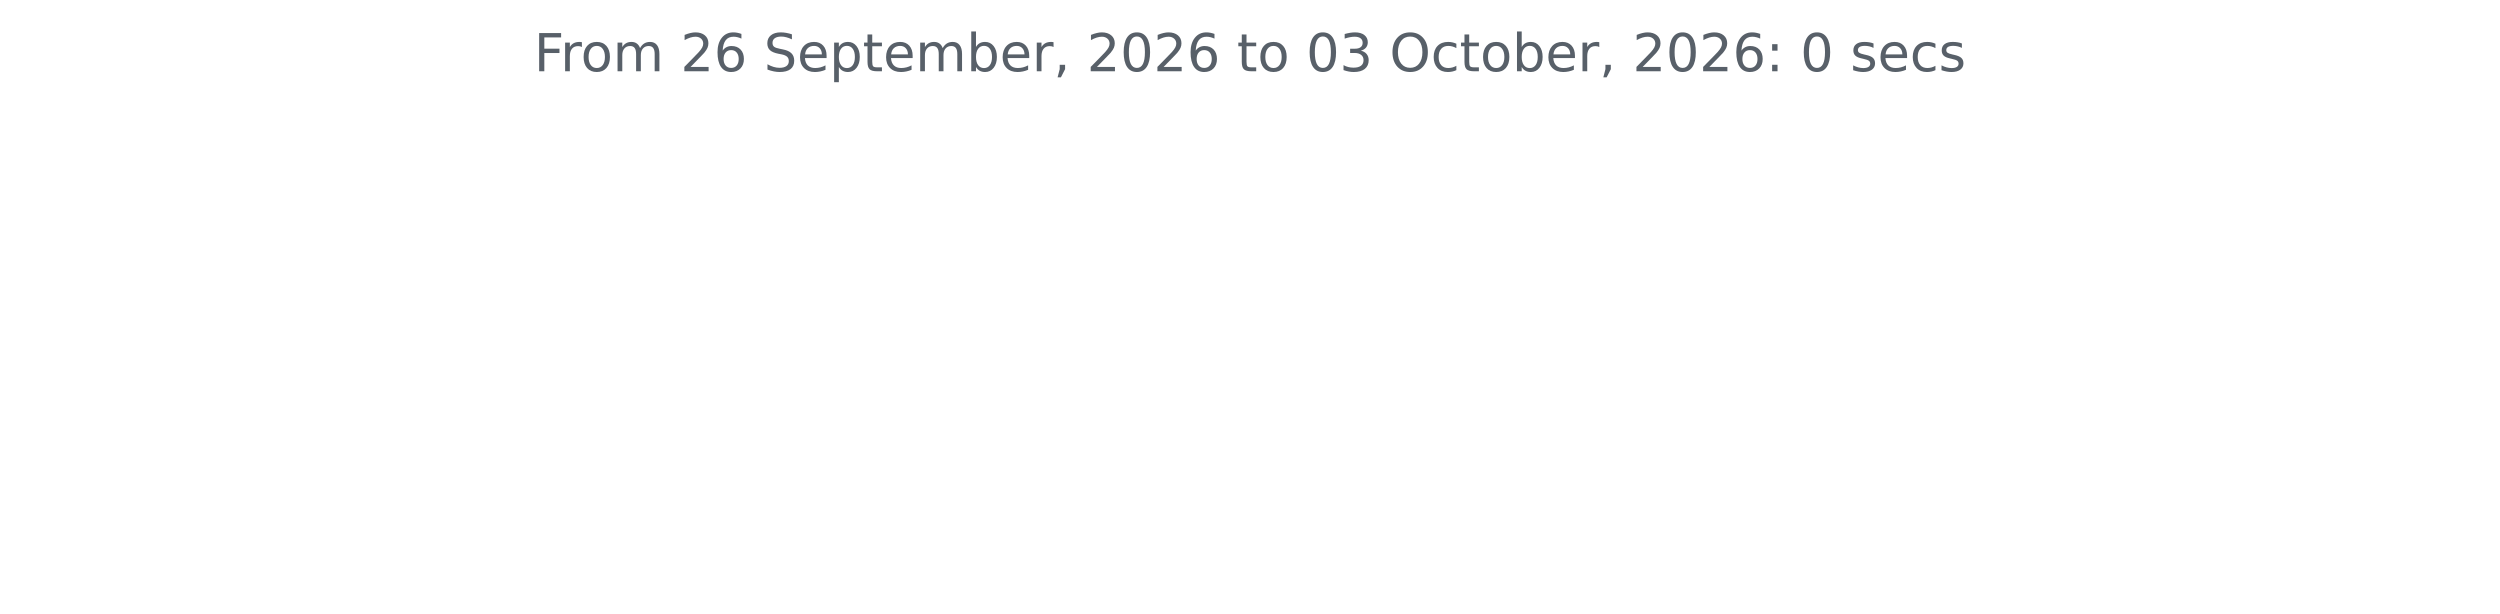
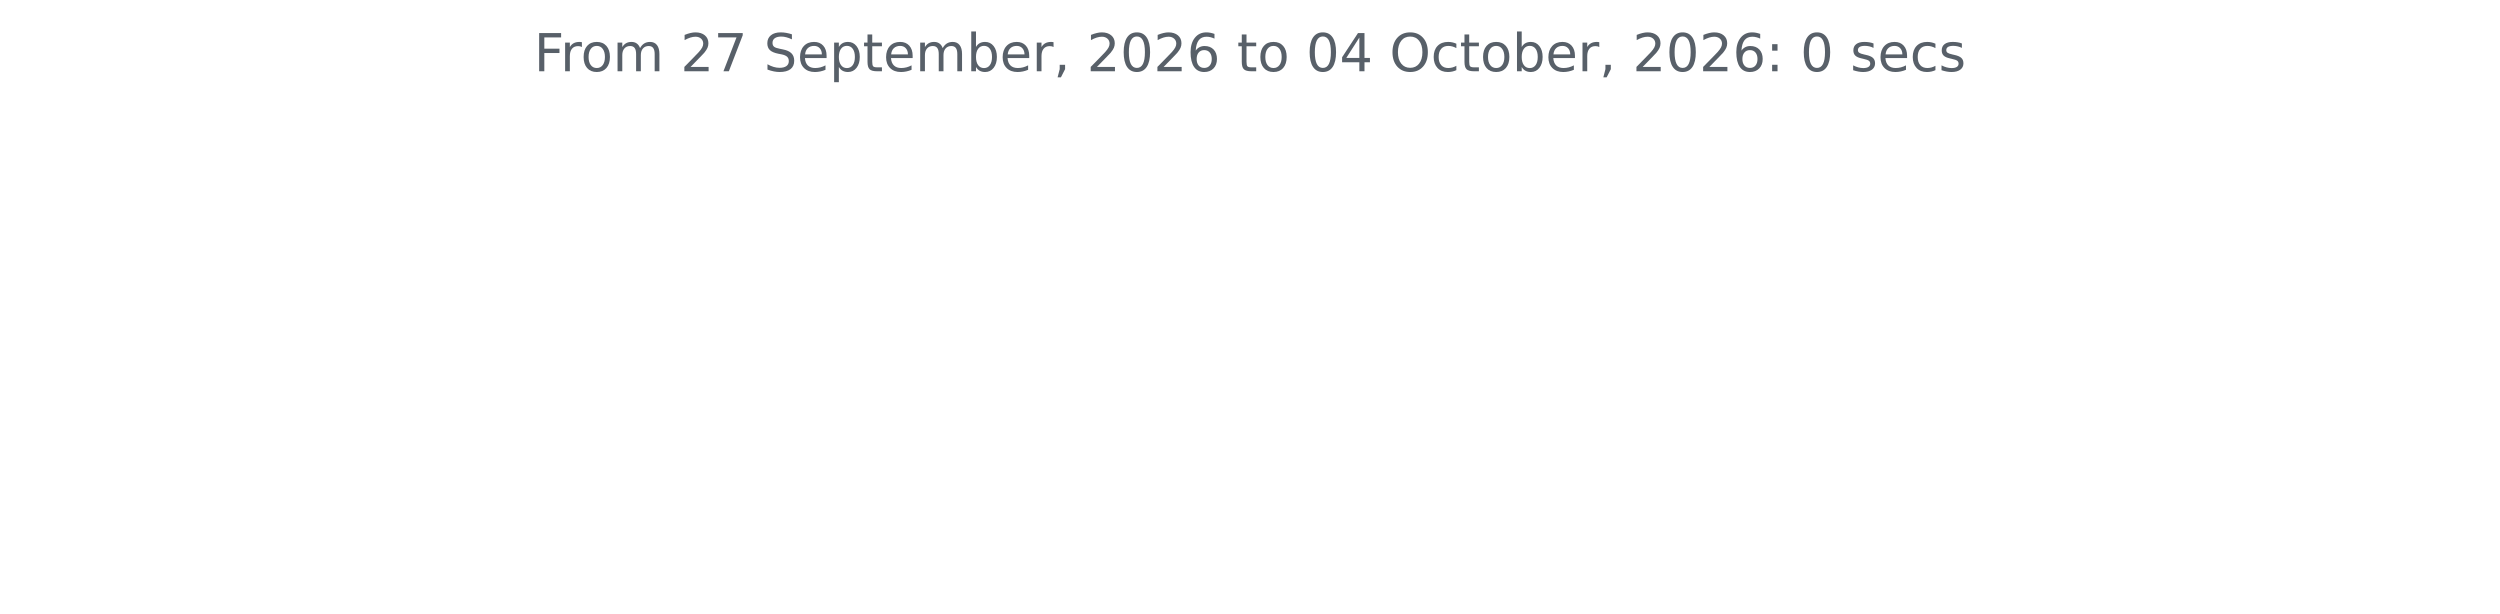
<svg xmlns="http://www.w3.org/2000/svg" xmlns:xlink="http://www.w3.org/1999/xlink" width="572.4pt" height="140.398pt" viewBox="0 0 572.4 140.398" version="1.1">
  <defs>
    <style type="text/css">*{stroke-linejoin: round; stroke-linecap: butt}</style>
  </defs>
  <g id="figure_1">
    <g id="patch_1">
      <path d="M 0 140.398  L 572.4 140.398  L 572.4 0  L 0 0  L 0 140.398  z " style="fill: none" />
    </g>
    <g id="axes_1">
      <g id="matplotlib.axis_1" />
      <g id="matplotlib.axis_2" />
      <g id="text_1">
        <g style="fill: #586069" transform="translate(122.2678 16.31812) scale(0.12 -0.12)">
          <defs>
            <path id="DejaVuSans-46" d="M 628 4666  L 3309 4666  L 3309 4134  L 1259 4134  L 1259 2759  L 3109 2759  L 3109 2228  L 1259 2228  L 1259 0  L 628 0  L 628 4666  z " transform="scale(0.015625)" />
            <path id="DejaVuSans-72" d="M 2631 2963  Q 2534 3019 2420 3045  Q 2306 3072 2169 3072  Q 1681 3072 1420 2755  Q 1159 2438 1159 1844  L 1159 0  L 581 0  L 581 3500  L 1159 3500  L 1159 2956  Q 1341 3275 1631 3429  Q 1922 3584 2338 3584  Q 2397 3584 2469 3576  Q 2541 3569 2628 3553  L 2631 2963  z " transform="scale(0.015625)" />
            <path id="DejaVuSans-6f" d="M 1959 3097  Q 1497 3097 1228 2736  Q 959 2375 959 1747  Q 959 1119 1226 758  Q 1494 397 1959 397  Q 2419 397 2687 759  Q 2956 1122 2956 1747  Q 2956 2369 2687 2733  Q 2419 3097 1959 3097  z M 1959 3584  Q 2709 3584 3137 3096  Q 3566 2609 3566 1747  Q 3566 888 3137 398  Q 2709 -91 1959 -91  Q 1206 -91 779 398  Q 353 888 353 1747  Q 353 2609 779 3096  Q 1206 3584 1959 3584  z " transform="scale(0.015625)" />
            <path id="DejaVuSans-6d" d="M 3328 2828  Q 3544 3216 3844 3400  Q 4144 3584 4550 3584  Q 5097 3584 5394 3201  Q 5691 2819 5691 2113  L 5691 0  L 5113 0  L 5113 2094  Q 5113 2597 4934 2840  Q 4756 3084 4391 3084  Q 3944 3084 3684 2787  Q 3425 2491 3425 1978  L 3425 0  L 2847 0  L 2847 2094  Q 2847 2600 2669 2842  Q 2491 3084 2119 3084  Q 1678 3084 1418 2786  Q 1159 2488 1159 1978  L 1159 0  L 581 0  L 581 3500  L 1159 3500  L 1159 2956  Q 1356 3278 1631 3431  Q 1906 3584 2284 3584  Q 2666 3584 2933 3390  Q 3200 3197 3328 2828  z " transform="scale(0.015625)" />
            <path id="DejaVuSans-20" transform="scale(0.015625)" />
            <path id="DejaVuSans-32" d="M 1228 531  L 3431 531  L 3431 0  L 469 0  L 469 531  Q 828 903 1448 1529  Q 2069 2156 2228 2338  Q 2531 2678 2651 2914  Q 2772 3150 2772 3378  Q 2772 3750 2511 3984  Q 2250 4219 1831 4219  Q 1534 4219 1204 4116  Q 875 4013 500 3803  L 500 4441  Q 881 4594 1212 4672  Q 1544 4750 1819 4750  Q 2544 4750 2975 4387  Q 3406 4025 3406 3419  Q 3406 3131 3298 2873  Q 3191 2616 2906 2266  Q 2828 2175 2409 1742  Q 1991 1309 1228 531  z " transform="scale(0.015625)" />
-             <path id="DejaVuSans-36" d="M 2113 2584  Q 1688 2584 1439 2293  Q 1191 2003 1191 1497  Q 1191 994 1439 701  Q 1688 409 2113 409  Q 2538 409 2786 701  Q 3034 994 3034 1497  Q 3034 2003 2786 2293  Q 2538 2584 2113 2584  z M 3366 4563  L 3366 3988  Q 3128 4100 2886 4159  Q 2644 4219 2406 4219  Q 1781 4219 1451 3797  Q 1122 3375 1075 2522  Q 1259 2794 1537 2939  Q 1816 3084 2150 3084  Q 2853 3084 3261 2657  Q 3669 2231 3669 1497  Q 3669 778 3244 343  Q 2819 -91 2113 -91  Q 1303 -91 875 529  Q 447 1150 447 2328  Q 447 3434 972 4092  Q 1497 4750 2381 4750  Q 2619 4750 2861 4703  Q 3103 4656 3366 4563  z " transform="scale(0.015625)" />
+             <path id="DejaVuSans-37" d="M 525 4666  L 3525 4666  L 3525 4397  L 1831 0  L 1172 0  L 2766 4134  L 525 4134  L 525 4666  z " transform="scale(0.015625)" />
            <path id="DejaVuSans-53" d="M 3425 4513  L 3425 3897  Q 3066 4069 2747 4153  Q 2428 4238 2131 4238  Q 1616 4238 1336 4038  Q 1056 3838 1056 3469  Q 1056 3159 1242 3001  Q 1428 2844 1947 2747  L 2328 2669  Q 3034 2534 3370 2195  Q 3706 1856 3706 1288  Q 3706 609 3251 259  Q 2797 -91 1919 -91  Q 1588 -91 1214 -16  Q 841 59 441 206  L 441 856  Q 825 641 1194 531  Q 1563 422 1919 422  Q 2459 422 2753 634  Q 3047 847 3047 1241  Q 3047 1584 2836 1778  Q 2625 1972 2144 2069  L 1759 2144  Q 1053 2284 737 2584  Q 422 2884 422 3419  Q 422 4038 858 4394  Q 1294 4750 2059 4750  Q 2388 4750 2728 4690  Q 3069 4631 3425 4513  z " transform="scale(0.015625)" />
            <path id="DejaVuSans-65" d="M 3597 1894  L 3597 1613  L 953 1613  Q 991 1019 1311 708  Q 1631 397 2203 397  Q 2534 397 2845 478  Q 3156 559 3463 722  L 3463 178  Q 3153 47 2828 -22  Q 2503 -91 2169 -91  Q 1331 -91 842 396  Q 353 884 353 1716  Q 353 2575 817 3079  Q 1281 3584 2069 3584  Q 2775 3584 3186 3129  Q 3597 2675 3597 1894  z M 3022 2063  Q 3016 2534 2758 2815  Q 2500 3097 2075 3097  Q 1594 3097 1305 2825  Q 1016 2553 972 2059  L 3022 2063  z " transform="scale(0.015625)" />
            <path id="DejaVuSans-70" d="M 1159 525  L 1159 -1331  L 581 -1331  L 581 3500  L 1159 3500  L 1159 2969  Q 1341 3281 1617 3432  Q 1894 3584 2278 3584  Q 2916 3584 3314 3078  Q 3713 2572 3713 1747  Q 3713 922 3314 415  Q 2916 -91 2278 -91  Q 1894 -91 1617 61  Q 1341 213 1159 525  z M 3116 1747  Q 3116 2381 2855 2742  Q 2594 3103 2138 3103  Q 1681 3103 1420 2742  Q 1159 2381 1159 1747  Q 1159 1113 1420 752  Q 1681 391 2138 391  Q 2594 391 2855 752  Q 3116 1113 3116 1747  z " transform="scale(0.015625)" />
            <path id="DejaVuSans-74" d="M 1172 4494  L 1172 3500  L 2356 3500  L 2356 3053  L 1172 3053  L 1172 1153  Q 1172 725 1289 603  Q 1406 481 1766 481  L 2356 481  L 2356 0  L 1766 0  Q 1100 0 847 248  Q 594 497 594 1153  L 594 3053  L 172 3053  L 172 3500  L 594 3500  L 594 4494  L 1172 4494  z " transform="scale(0.015625)" />
            <path id="DejaVuSans-62" d="M 3116 1747  Q 3116 2381 2855 2742  Q 2594 3103 2138 3103  Q 1681 3103 1420 2742  Q 1159 2381 1159 1747  Q 1159 1113 1420 752  Q 1681 391 2138 391  Q 2594 391 2855 752  Q 3116 1113 3116 1747  z M 1159 2969  Q 1341 3281 1617 3432  Q 1894 3584 2278 3584  Q 2916 3584 3314 3078  Q 3713 2572 3713 1747  Q 3713 922 3314 415  Q 2916 -91 2278 -91  Q 1894 -91 1617 61  Q 1341 213 1159 525  L 1159 0  L 581 0  L 581 4863  L 1159 4863  L 1159 2969  z " transform="scale(0.015625)" />
            <path id="DejaVuSans-2c" d="M 750 794  L 1409 794  L 1409 256  L 897 -744  L 494 -744  L 750 256  L 750 794  z " transform="scale(0.015625)" />
            <path id="DejaVuSans-30" d="M 2034 4250  Q 1547 4250 1301 3770  Q 1056 3291 1056 2328  Q 1056 1369 1301 889  Q 1547 409 2034 409  Q 2525 409 2770 889  Q 3016 1369 3016 2328  Q 3016 3291 2770 3770  Q 2525 4250 2034 4250  z M 2034 4750  Q 2819 4750 3233 4129  Q 3647 3509 3647 2328  Q 3647 1150 3233 529  Q 2819 -91 2034 -91  Q 1250 -91 836 529  Q 422 1150 422 2328  Q 422 3509 836 4129  Q 1250 4750 2034 4750  z " transform="scale(0.015625)" />
-             <path id="DejaVuSans-33" d="M 2597 2516  Q 3050 2419 3304 2112  Q 3559 1806 3559 1356  Q 3559 666 3084 287  Q 2609 -91 1734 -91  Q 1441 -91 1130 -33  Q 819 25 488 141  L 488 750  Q 750 597 1062 519  Q 1375 441 1716 441  Q 2309 441 2620 675  Q 2931 909 2931 1356  Q 2931 1769 2642 2001  Q 2353 2234 1838 2234  L 1294 2234  L 1294 2753  L 1863 2753  Q 2328 2753 2575 2939  Q 2822 3125 2822 3475  Q 2822 3834 2567 4026  Q 2313 4219 1838 4219  Q 1578 4219 1281 4162  Q 984 4106 628 3988  L 628 4550  Q 988 4650 1302 4700  Q 1616 4750 1894 4750  Q 2613 4750 3031 4423  Q 3450 4097 3450 3541  Q 3450 3153 3228 2886  Q 3006 2619 2597 2516  z " transform="scale(0.015625)" />
+             <path id="DejaVuSans-36" d="M 2113 2584  Q 1688 2584 1439 2293  Q 1191 2003 1191 1497  Q 1191 994 1439 701  Q 1688 409 2113 409  Q 2538 409 2786 701  Q 3034 994 3034 1497  Q 3034 2003 2786 2293  Q 2538 2584 2113 2584  z M 3366 4563  L 3366 3988  Q 3128 4100 2886 4159  Q 2644 4219 2406 4219  Q 1781 4219 1451 3797  Q 1122 3375 1075 2522  Q 1259 2794 1537 2939  Q 1816 3084 2150 3084  Q 2853 3084 3261 2657  Q 3669 2231 3669 1497  Q 3669 778 3244 343  Q 2819 -91 2113 -91  Q 1303 -91 875 529  Q 447 1150 447 2328  Q 447 3434 972 4092  Q 1497 4750 2381 4750  Q 2619 4750 2861 4703  Q 3103 4656 3366 4563  z " transform="scale(0.015625)" />
+             <path id="DejaVuSans-34" d="M 2419 4116  L 825 1625  L 2419 1625  L 2419 4116  z M 2253 4666  L 3047 4666  L 3047 1625  L 3713 1625  L 3713 1100  L 3047 1100  L 3047 0  L 2419 0  L 2419 1100  L 313 1100  L 313 1709  L 2253 4666  z " transform="scale(0.015625)" />
            <path id="DejaVuSans-4f" d="M 2522 4238  Q 1834 4238 1429 3725  Q 1025 3213 1025 2328  Q 1025 1447 1429 934  Q 1834 422 2522 422  Q 3209 422 3611 934  Q 4013 1447 4013 2328  Q 4013 3213 3611 3725  Q 3209 4238 2522 4238  z M 2522 4750  Q 3503 4750 4090 4092  Q 4678 3434 4678 2328  Q 4678 1225 4090 567  Q 3503 -91 2522 -91  Q 1538 -91 948 565  Q 359 1222 359 2328  Q 359 3434 948 4092  Q 1538 4750 2522 4750  z " transform="scale(0.015625)" />
            <path id="DejaVuSans-63" d="M 3122 3366  L 3122 2828  Q 2878 2963 2633 3030  Q 2388 3097 2138 3097  Q 1578 3097 1268 2742  Q 959 2388 959 1747  Q 959 1106 1268 751  Q 1578 397 2138 397  Q 2388 397 2633 464  Q 2878 531 3122 666  L 3122 134  Q 2881 22 2623 -34  Q 2366 -91 2075 -91  Q 1284 -91 818 406  Q 353 903 353 1747  Q 353 2603 823 3093  Q 1294 3584 2113 3584  Q 2378 3584 2631 3529  Q 2884 3475 3122 3366  z " transform="scale(0.015625)" />
            <path id="DejaVuSans-3a" d="M 750 794  L 1409 794  L 1409 0  L 750 0  L 750 794  z M 750 3309  L 1409 3309  L 1409 2516  L 750 2516  L 750 3309  z " transform="scale(0.015625)" />
            <path id="DejaVuSans-73" d="M 2834 3397  L 2834 2853  Q 2591 2978 2328 3040  Q 2066 3103 1784 3103  Q 1356 3103 1142 2972  Q 928 2841 928 2578  Q 928 2378 1081 2264  Q 1234 2150 1697 2047  L 1894 2003  Q 2506 1872 2764 1633  Q 3022 1394 3022 966  Q 3022 478 2636 193  Q 2250 -91 1575 -91  Q 1294 -91 989 -36  Q 684 19 347 128  L 347 722  Q 666 556 975 473  Q 1284 391 1588 391  Q 1994 391 2212 530  Q 2431 669 2431 922  Q 2431 1156 2273 1281  Q 2116 1406 1581 1522  L 1381 1569  Q 847 1681 609 1914  Q 372 2147 372 2553  Q 372 3047 722 3315  Q 1072 3584 1716 3584  Q 2034 3584 2315 3537  Q 2597 3491 2834 3397  z " transform="scale(0.015625)" />
          </defs>
          <use xlink:href="#DejaVuSans-46" />
          <use xlink:href="#DejaVuSans-72" x="50.27" />
          <use xlink:href="#DejaVuSans-6f" x="89.133" />
          <use xlink:href="#DejaVuSans-6d" x="150.314" />
          <use xlink:href="#DejaVuSans-20" x="247.727" />
          <use xlink:href="#DejaVuSans-32" x="279.514" />
-           <use xlink:href="#DejaVuSans-36" x="343.137" />
+           <use xlink:href="#DejaVuSans-37" x="343.137" />
          <use xlink:href="#DejaVuSans-20" x="406.76" />
          <use xlink:href="#DejaVuSans-53" x="438.547" />
          <use xlink:href="#DejaVuSans-65" x="502.023" />
          <use xlink:href="#DejaVuSans-70" x="563.547" />
          <use xlink:href="#DejaVuSans-74" x="627.023" />
          <use xlink:href="#DejaVuSans-65" x="666.232" />
          <use xlink:href="#DejaVuSans-6d" x="727.756" />
          <use xlink:href="#DejaVuSans-62" x="825.168" />
          <use xlink:href="#DejaVuSans-65" x="888.645" />
          <use xlink:href="#DejaVuSans-72" x="950.168" />
          <use xlink:href="#DejaVuSans-2c" x="991.281" />
          <use xlink:href="#DejaVuSans-20" x="1023.068" />
          <use xlink:href="#DejaVuSans-32" x="1054.855" />
          <use xlink:href="#DejaVuSans-30" x="1118.479" />
          <use xlink:href="#DejaVuSans-32" x="1182.102" />
          <use xlink:href="#DejaVuSans-36" x="1245.725" />
          <use xlink:href="#DejaVuSans-20" x="1309.348" />
          <use xlink:href="#DejaVuSans-74" x="1341.135" />
          <use xlink:href="#DejaVuSans-6f" x="1380.344" />
          <use xlink:href="#DejaVuSans-20" x="1441.525" />
          <use xlink:href="#DejaVuSans-30" x="1473.312" />
-           <use xlink:href="#DejaVuSans-33" x="1536.936" />
+           <use xlink:href="#DejaVuSans-34" x="1536.936" />
          <use xlink:href="#DejaVuSans-20" x="1600.559" />
          <use xlink:href="#DejaVuSans-4f" x="1632.346" />
          <use xlink:href="#DejaVuSans-63" x="1711.057" />
          <use xlink:href="#DejaVuSans-74" x="1766.037" />
          <use xlink:href="#DejaVuSans-6f" x="1805.246" />
          <use xlink:href="#DejaVuSans-62" x="1866.428" />
          <use xlink:href="#DejaVuSans-65" x="1929.904" />
          <use xlink:href="#DejaVuSans-72" x="1991.428" />
          <use xlink:href="#DejaVuSans-2c" x="2032.541" />
          <use xlink:href="#DejaVuSans-20" x="2064.328" />
          <use xlink:href="#DejaVuSans-32" x="2096.115" />
          <use xlink:href="#DejaVuSans-30" x="2159.738" />
          <use xlink:href="#DejaVuSans-32" x="2223.361" />
          <use xlink:href="#DejaVuSans-36" x="2286.984" />
          <use xlink:href="#DejaVuSans-3a" x="2350.607" />
          <use xlink:href="#DejaVuSans-20" x="2384.299" />
          <use xlink:href="#DejaVuSans-30" x="2416.086" />
          <use xlink:href="#DejaVuSans-20" x="2479.709" />
          <use xlink:href="#DejaVuSans-73" x="2511.496" />
          <use xlink:href="#DejaVuSans-65" x="2563.596" />
          <use xlink:href="#DejaVuSans-63" x="2625.119" />
          <use xlink:href="#DejaVuSans-73" x="2680.1" />
        </g>
      </g>
    </g>
  </g>
</svg>
